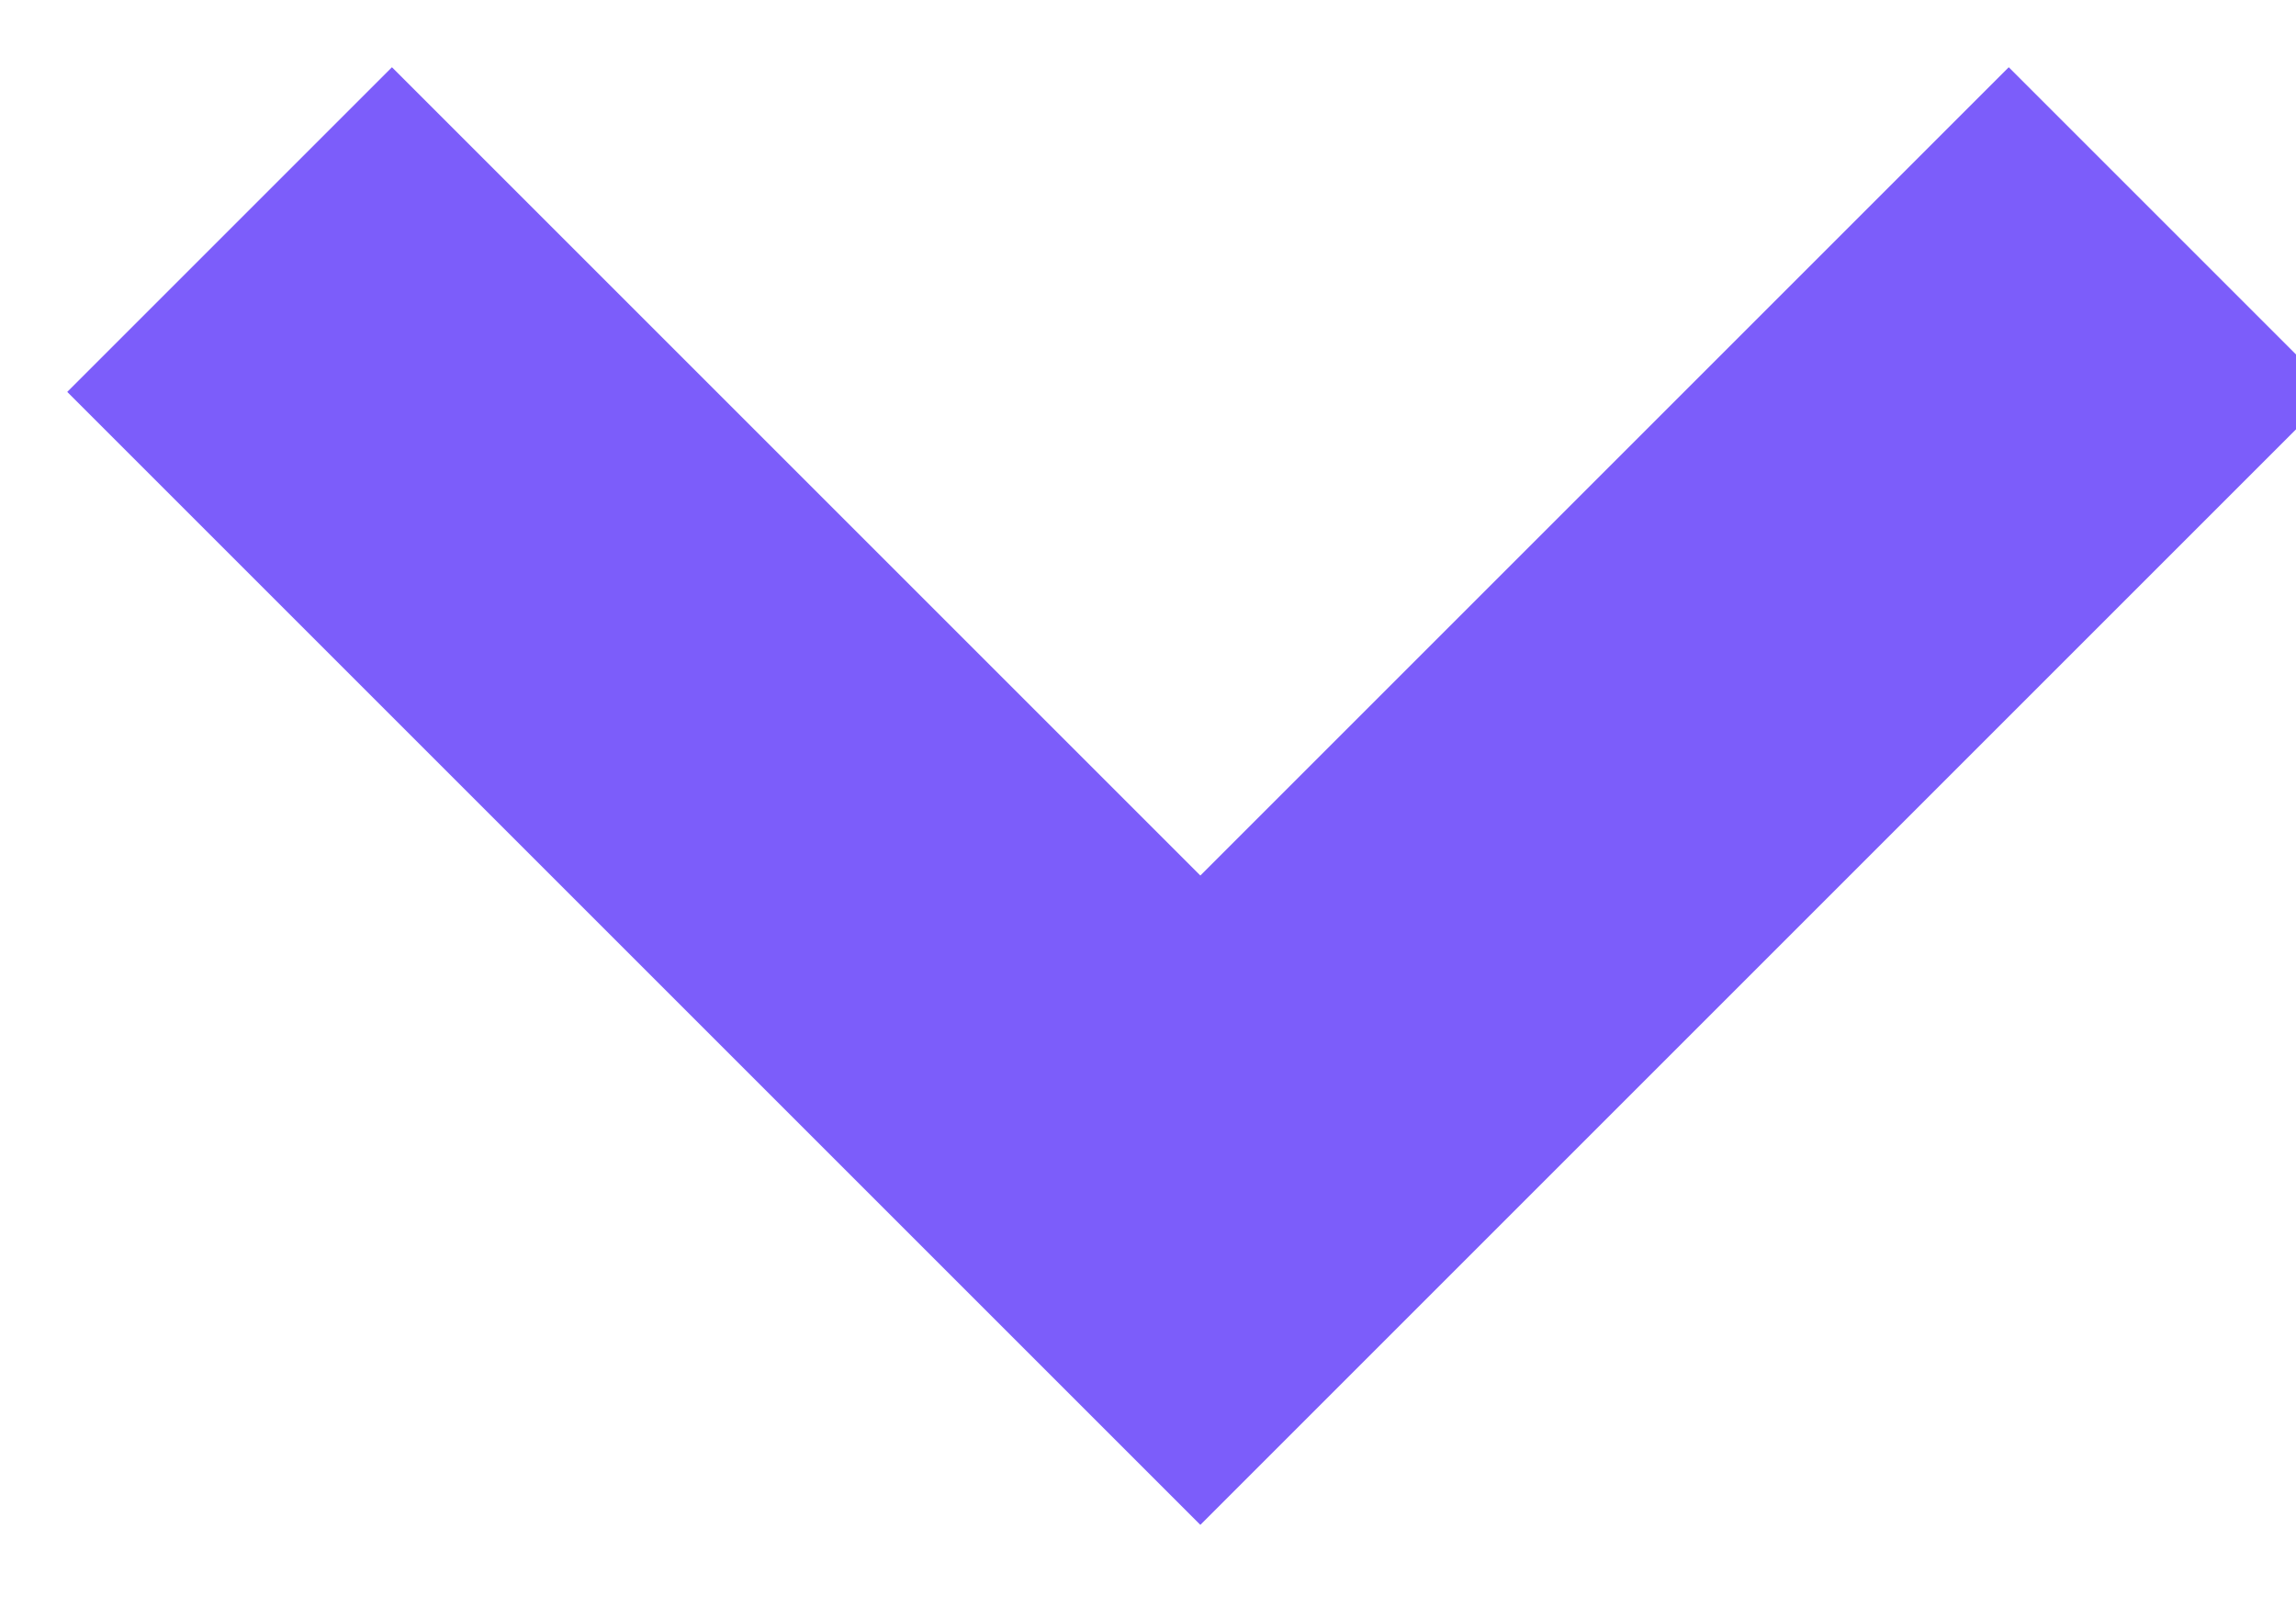
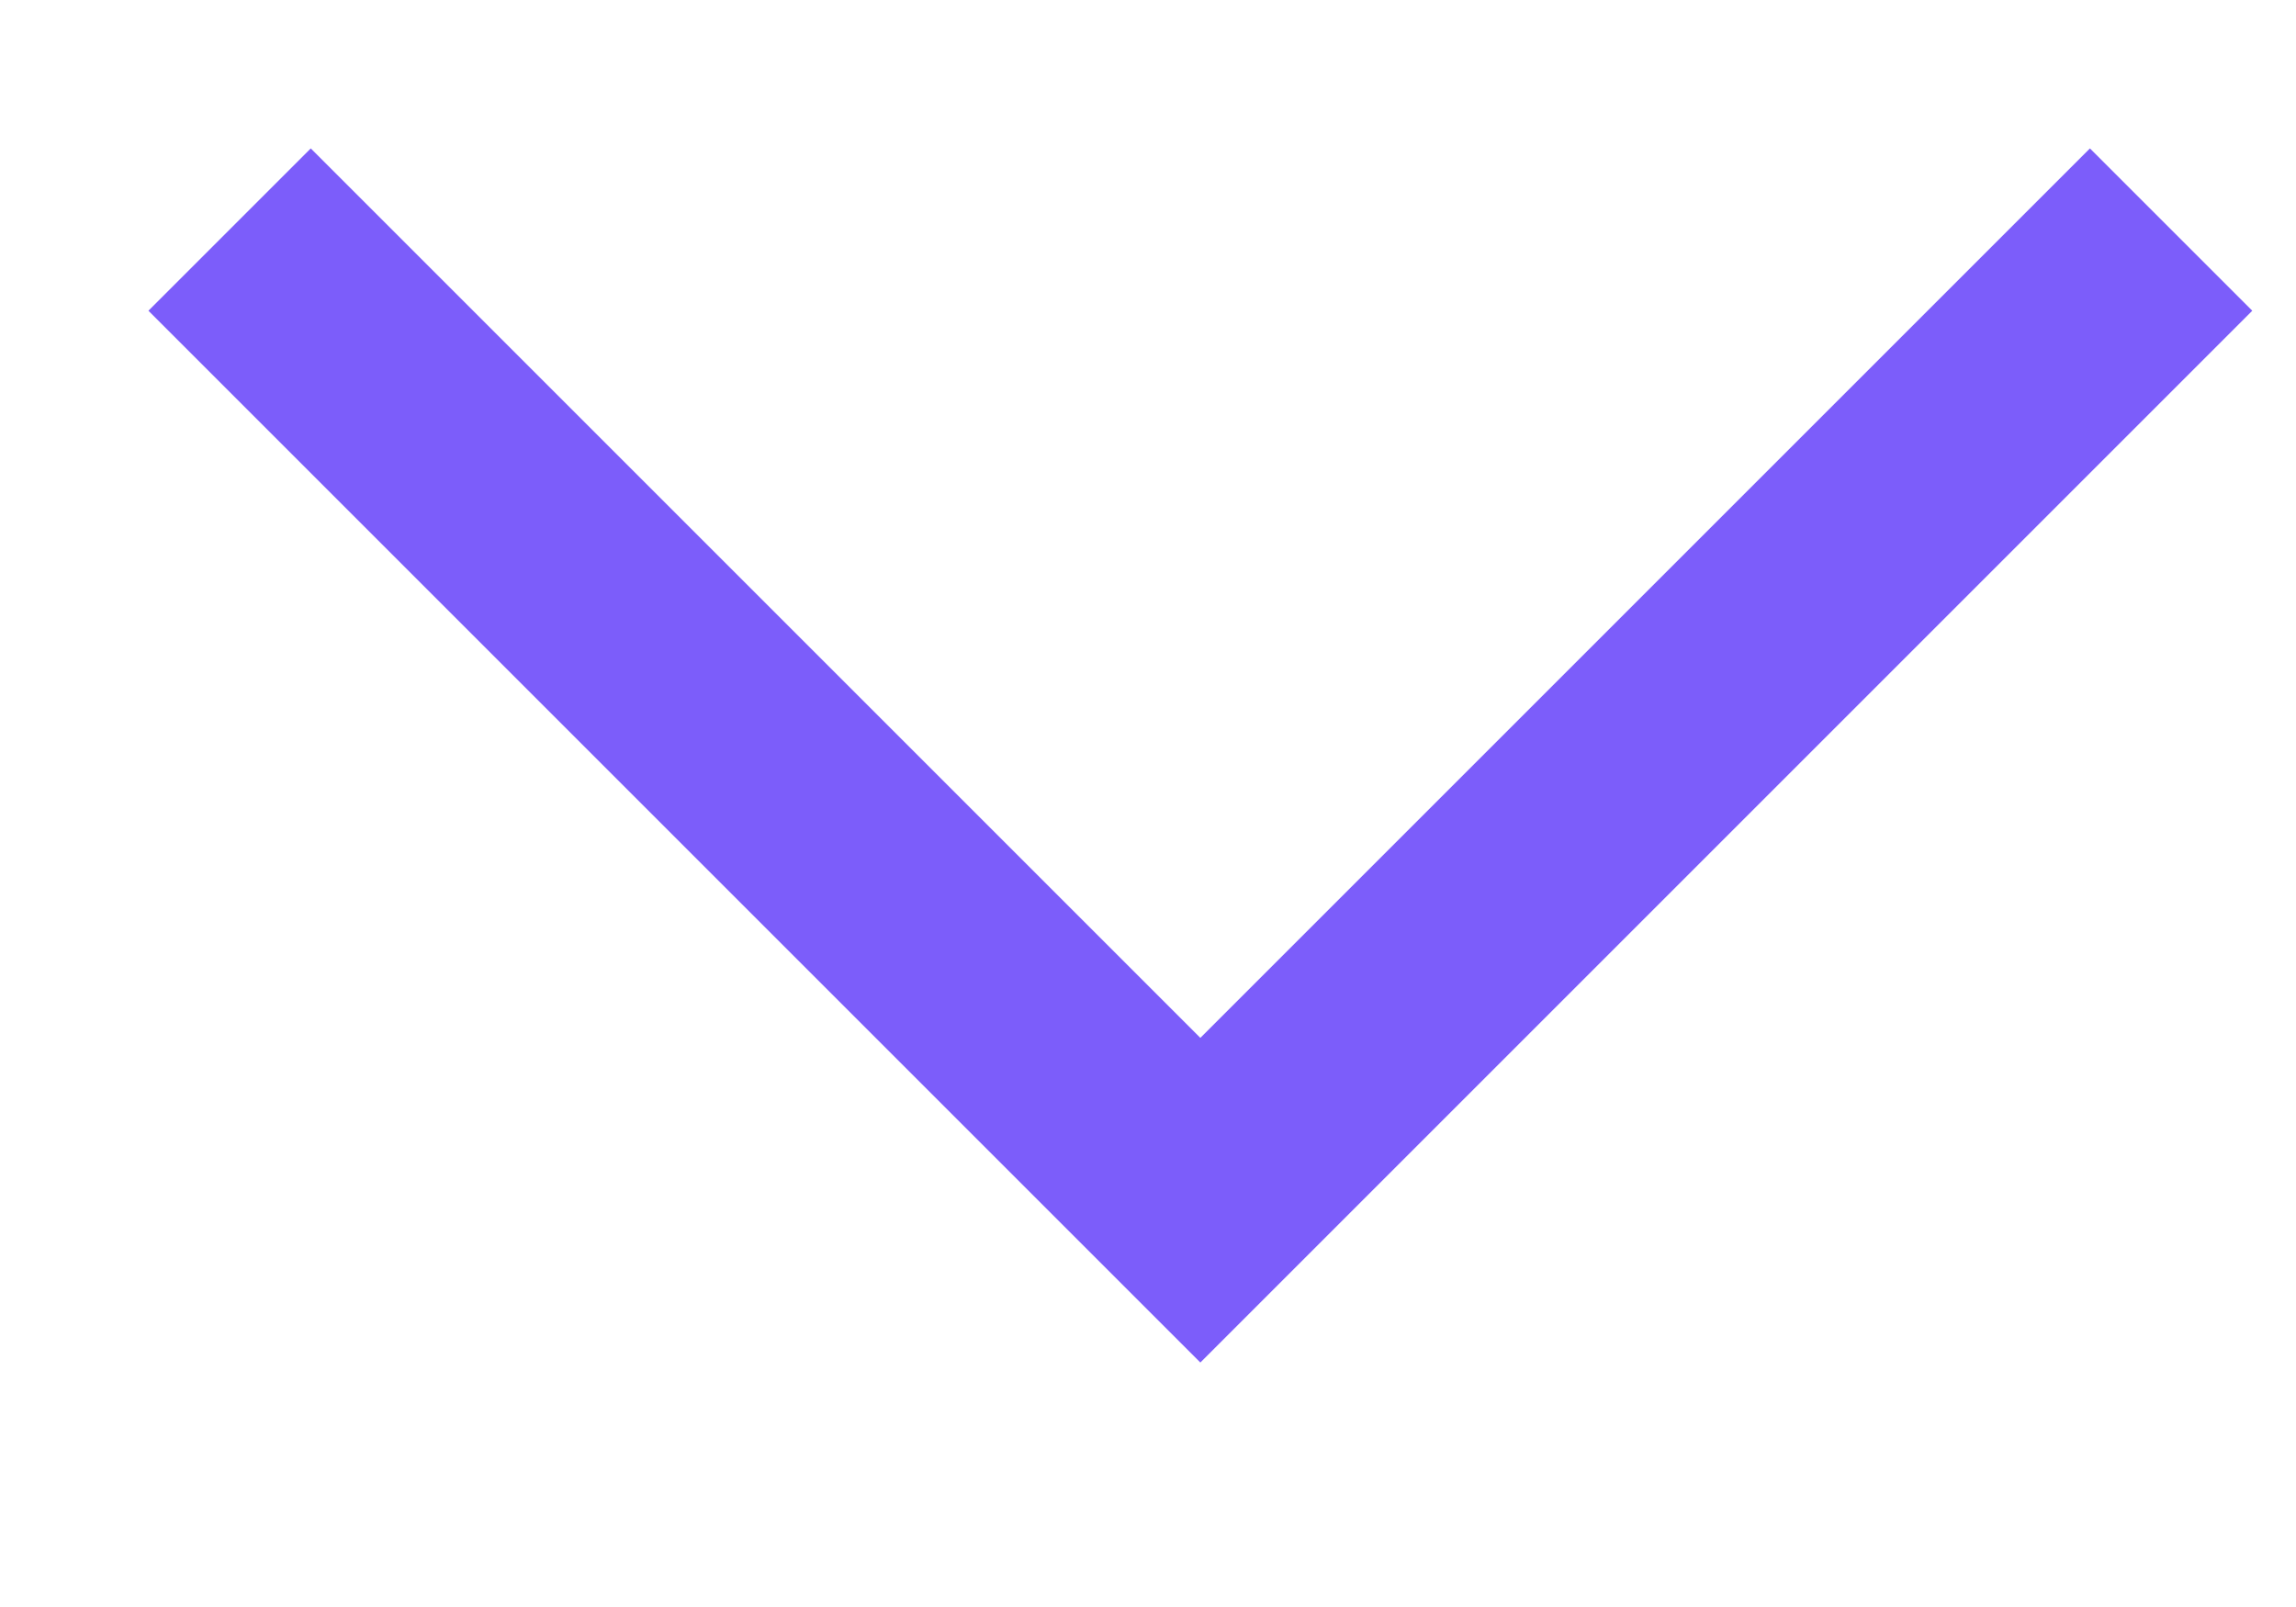
<svg xmlns="http://www.w3.org/2000/svg" width="10" height="7" viewBox="0 0 10 7" fill="none">
-   <path d="M1 1L5.228 5.228L9.456 1" stroke="#7C5DFA" stroke-width="2" />
+   <path d="M1 1L5.228 5.228L9.456 1" stroke="#7C5DFA" strokeWidth="2" />
</svg>
